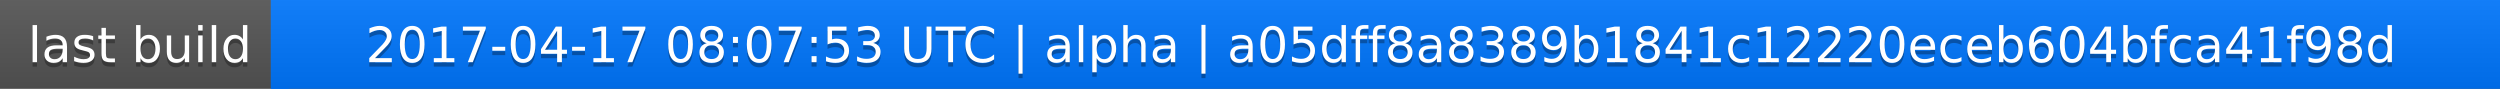
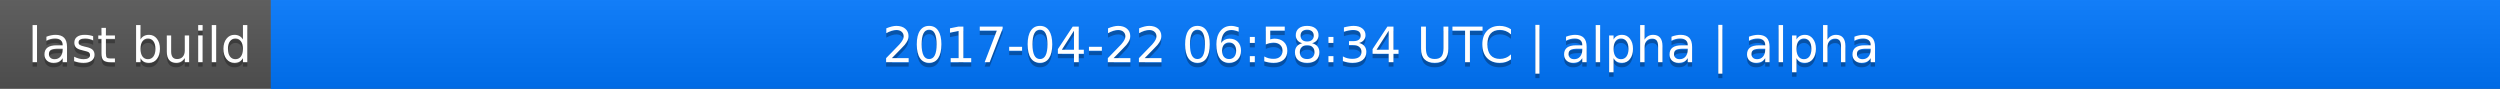
<svg xmlns="http://www.w3.org/2000/svg" width="563" height="20">
  <linearGradient id="a" x2="0" y2="100%">
    <stop offset="0" stop-color="#bbb" stop-opacity=".1" />
    <stop offset="1" stop-opacity=".1" />
  </linearGradient>
  <rect rx="0" width="563" height="20" fill="#555" />
  <rect rx="0" x="61" width="502" height="20" fill="#07f" />
  <path fill="#07f" d="M61 0h4v20h-4z" />
  <rect rx="0" width="563" height="20" fill="url(#a)" />
  <g fill="#fff" text-anchor="middle" font-family="DejaVu Sans,Verdana,Geneva,sans-serif" font-size="11">
    <text x="31.5" y="15" fill="#010101" fill-opacity=".3">last build</text>
    <text x="31.5" y="14">last build</text>
-     <text x="311" y="15" fill="#010101" fill-opacity=".3">2017-04-17 08:07:53 UTC | alpha | a05dff8a8389b1841c12220eceb604bfca41f98d</text>
-     <text x="311" y="14">2017-04-17 08:07:53 UTC | alpha | a05dff8a8389b1841c12220eceb604bfca41f98d</text>
+     <text x="311" y="15" fill="#010101" fill-opacity=".3">2017-04-22 06:58:34 UTC | alpha | alpha</text>
+     <text x="311" y="14">2017-04-22 06:58:34 UTC | alpha | alpha</text>
  </g>
</svg>
